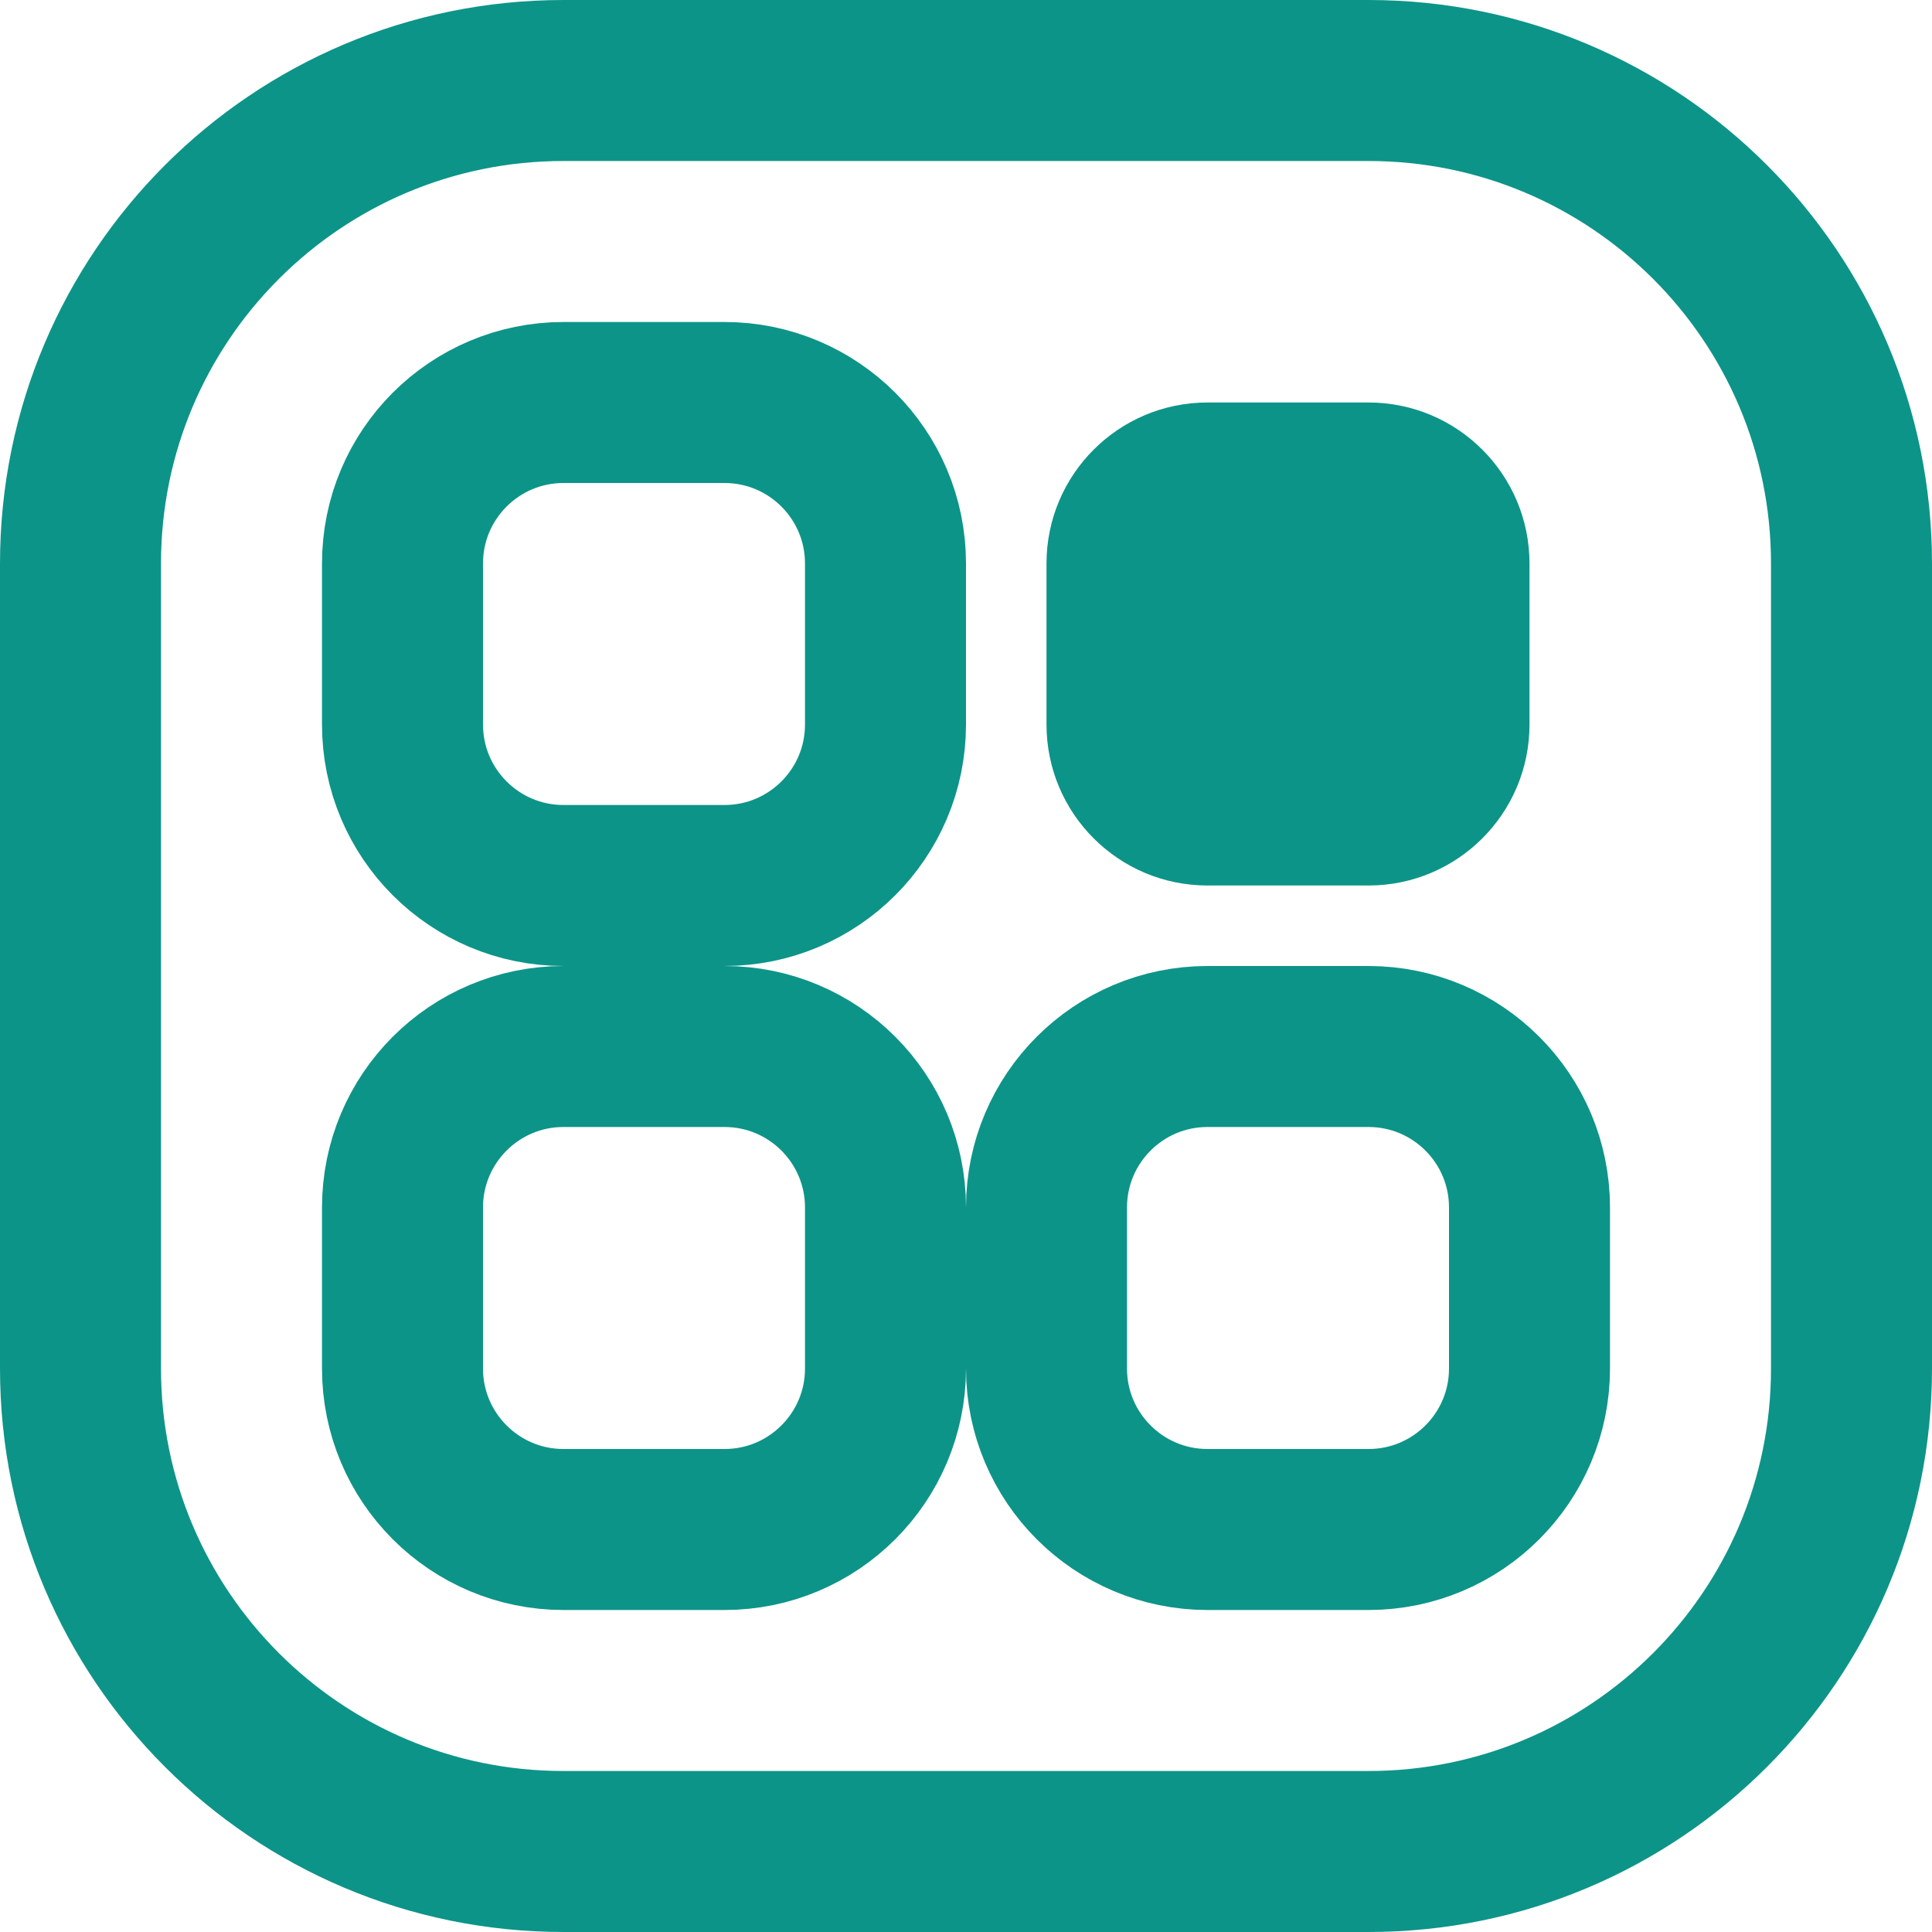
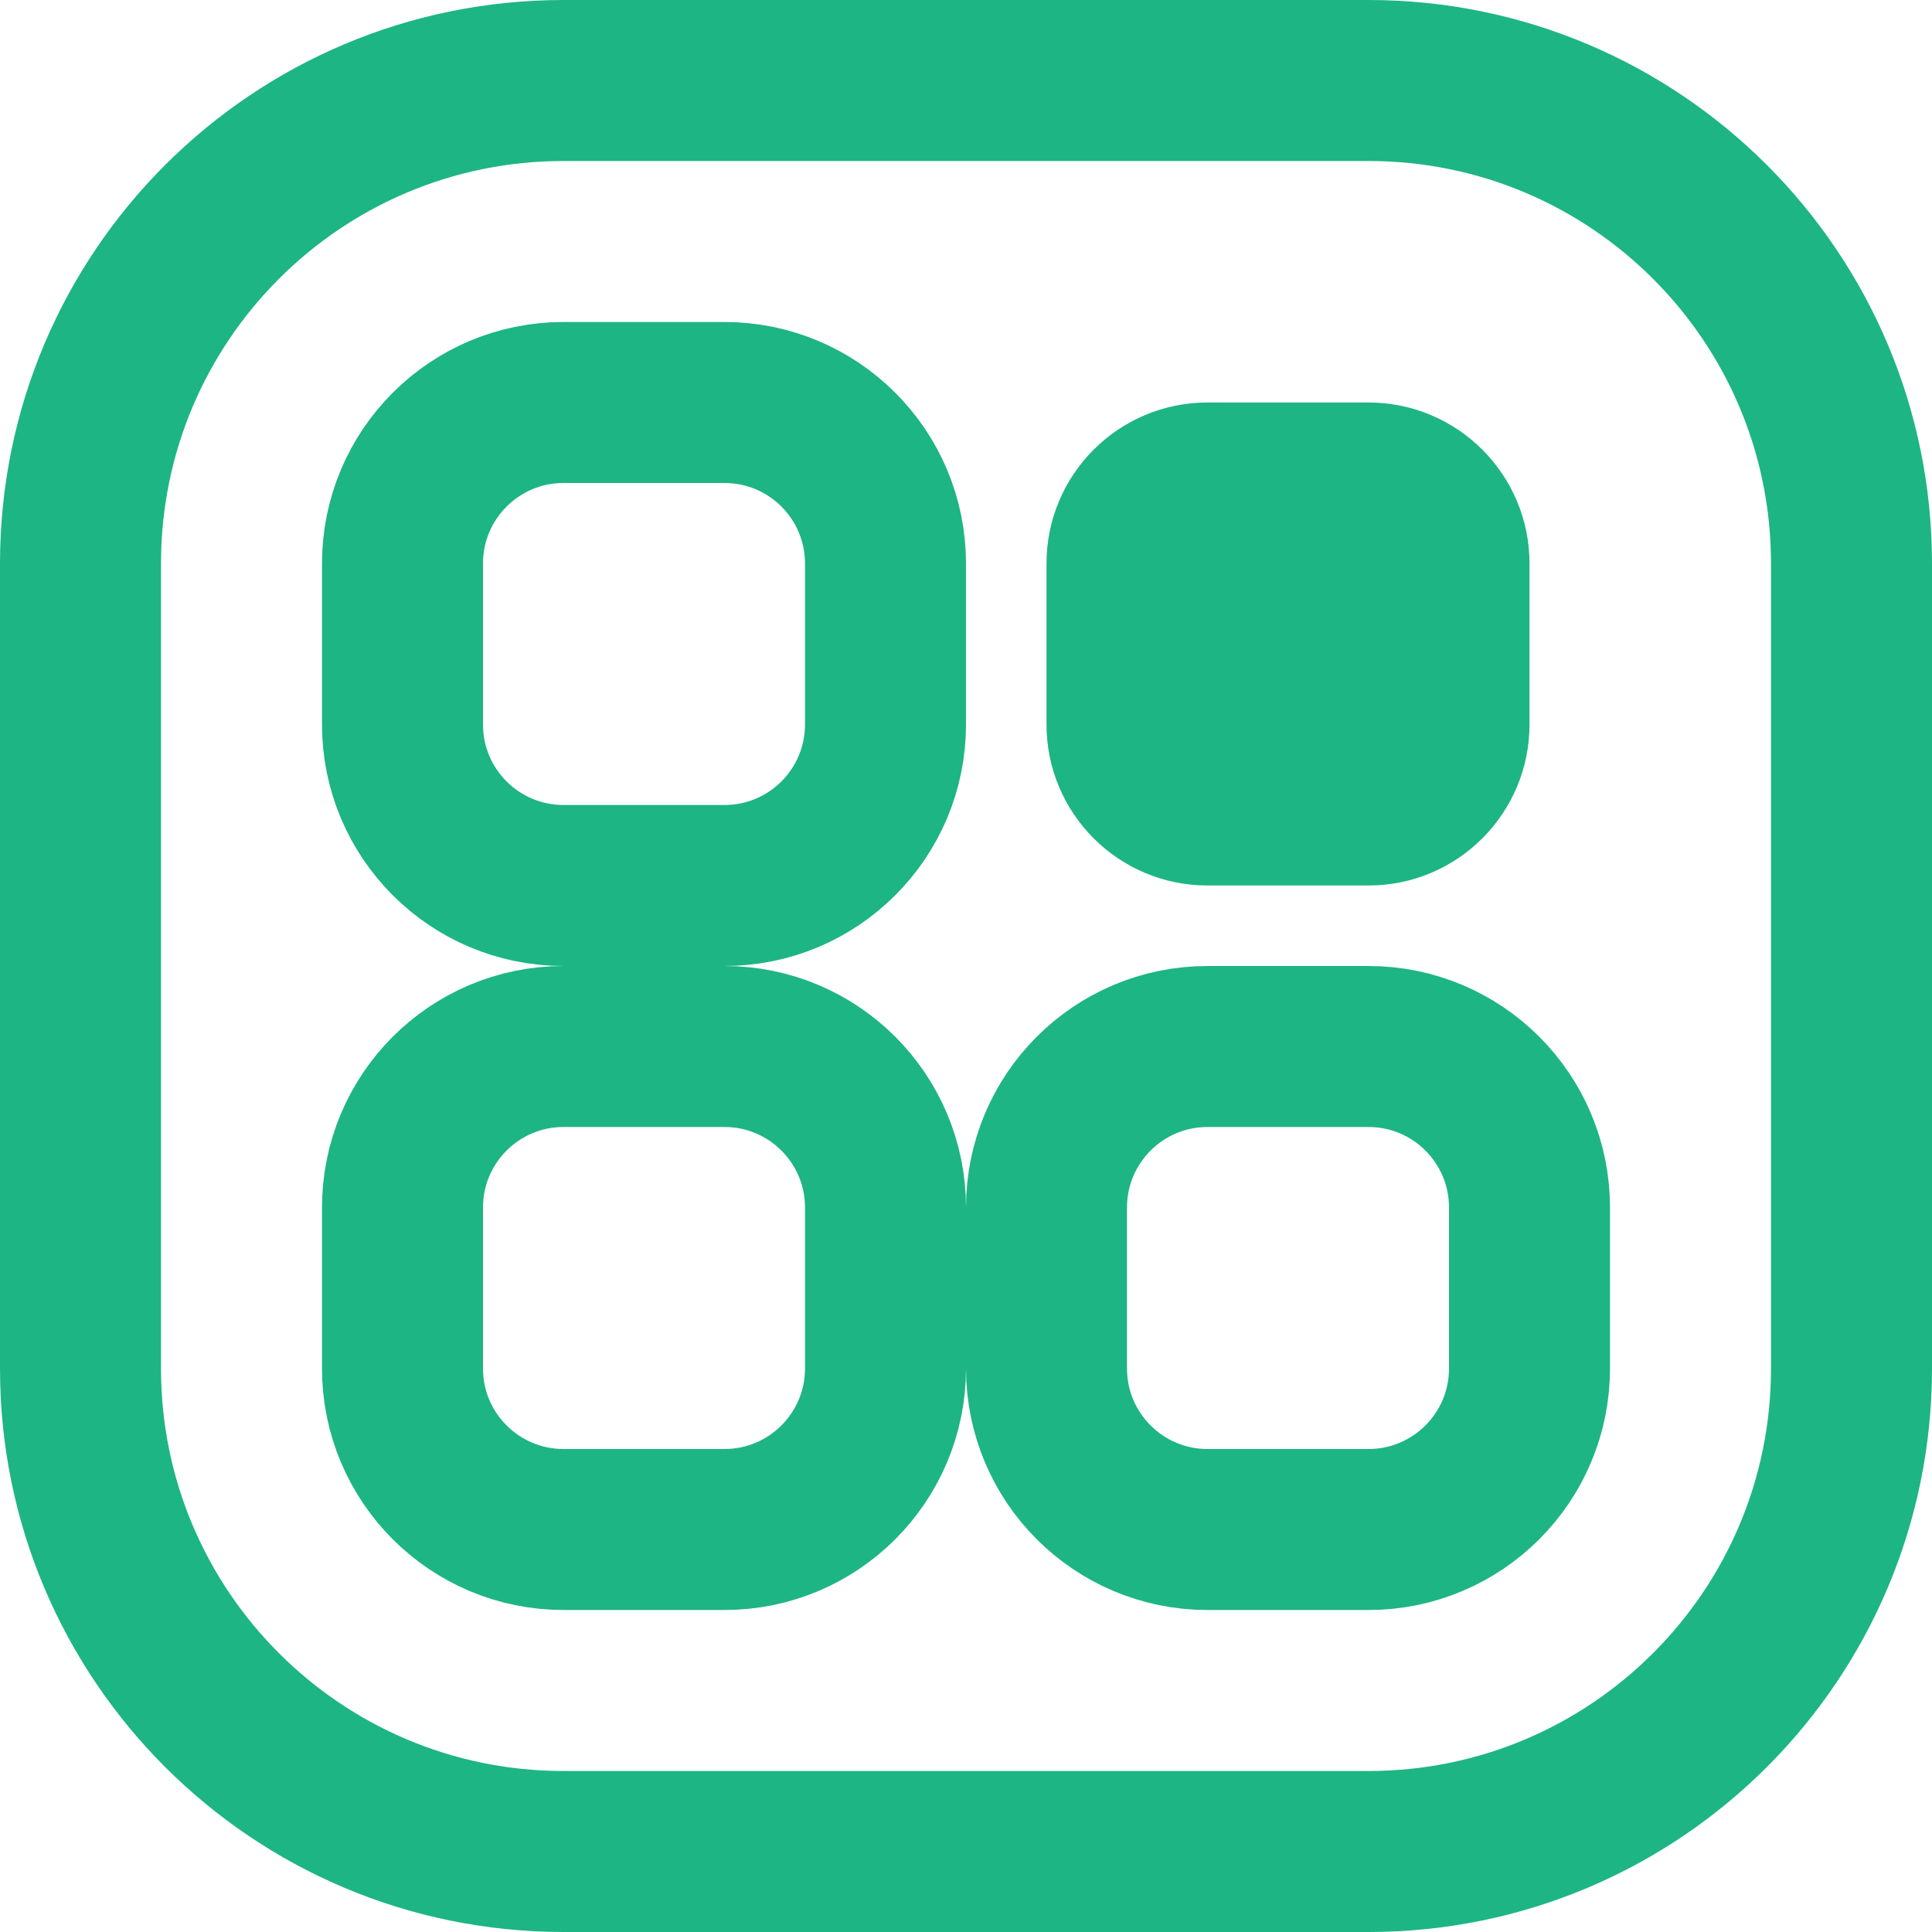
<svg xmlns="http://www.w3.org/2000/svg" viewBox="0 0 24 24" fill="none">
-   <rect x="1" y="1" width="22" height="22" rx="6" stroke="#0d9488" stroke-width="2" />
-   <rect x="5" y="5" width="6" height="6" rx="2" stroke="#0d9488" stroke-width="2" />
-   <rect x="13" y="5" width="6" height="6" rx="2" fill="#0d9488" />
-   <rect x="5" y="13" width="6" height="6" rx="2" stroke="#0d9488" stroke-width="2" />
-   <rect x="13" y="13" width="6" height="6" rx="2" stroke="#0d9488" stroke-width="2" />
+   <rect x="1" y="1" width="22" height="22" rx="6" stroke="#1db584" stroke-width="2" />
+   <rect x="5" y="5" width="6" height="6" rx="2" stroke="#1db584" stroke-width="2" />
+   <rect x="13" y="5" width="6" height="6" rx="2" fill="#1db584" />
+   <rect x="5" y="13" width="6" height="6" rx="2" stroke="#1db584" stroke-width="2" />
+   <rect x="13" y="13" width="6" height="6" rx="2" stroke="#1db584" stroke-width="2" />
</svg>
